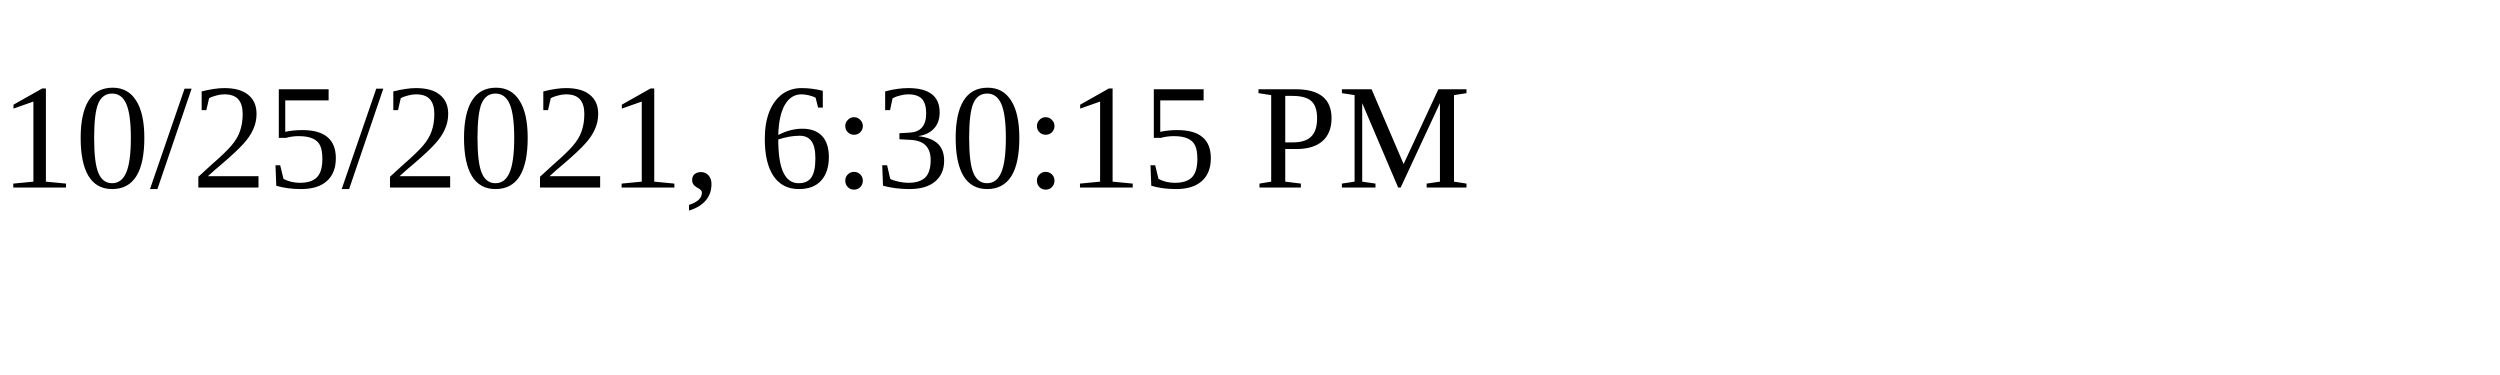
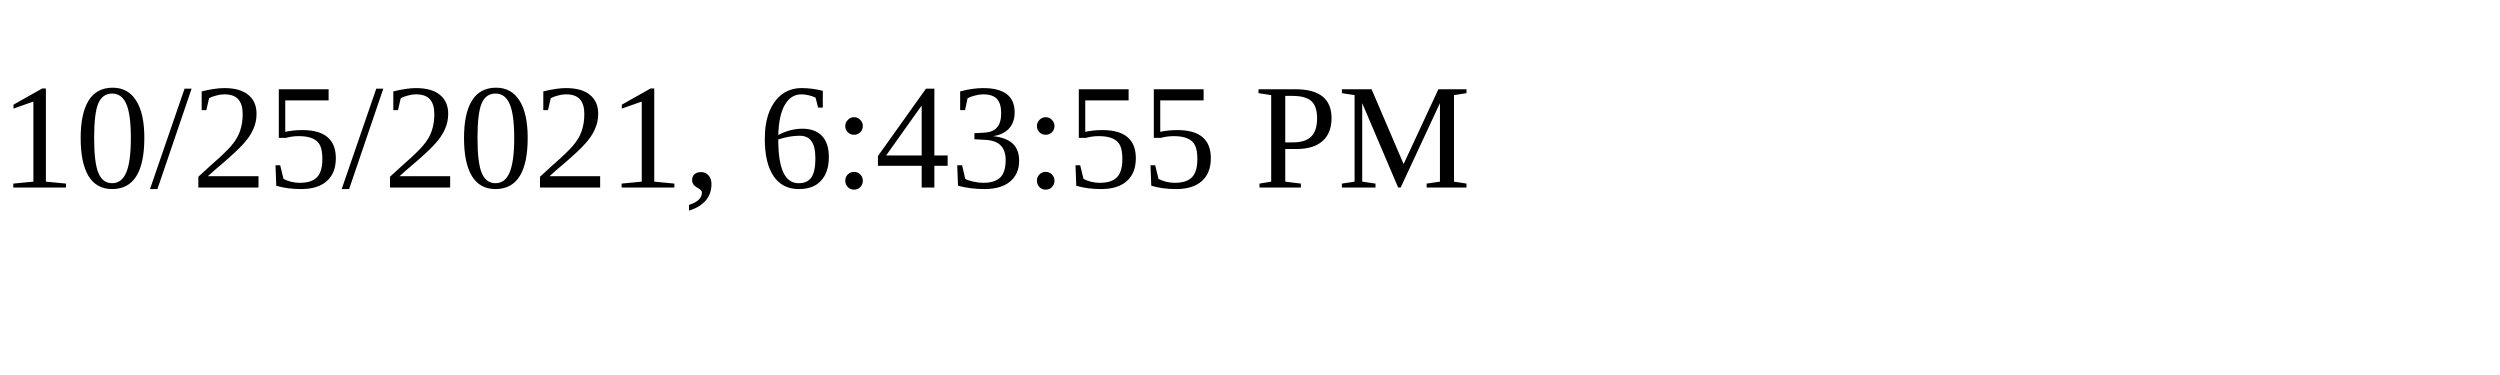
<svg xmlns="http://www.w3.org/2000/svg" height="30" width="200">
-   <text x="0" y="15">10/25/2021, 6:30:15 PM</text>
+   <text x="0" y="15">10/25/2021, 6:43:55 PM</text>
</svg>
